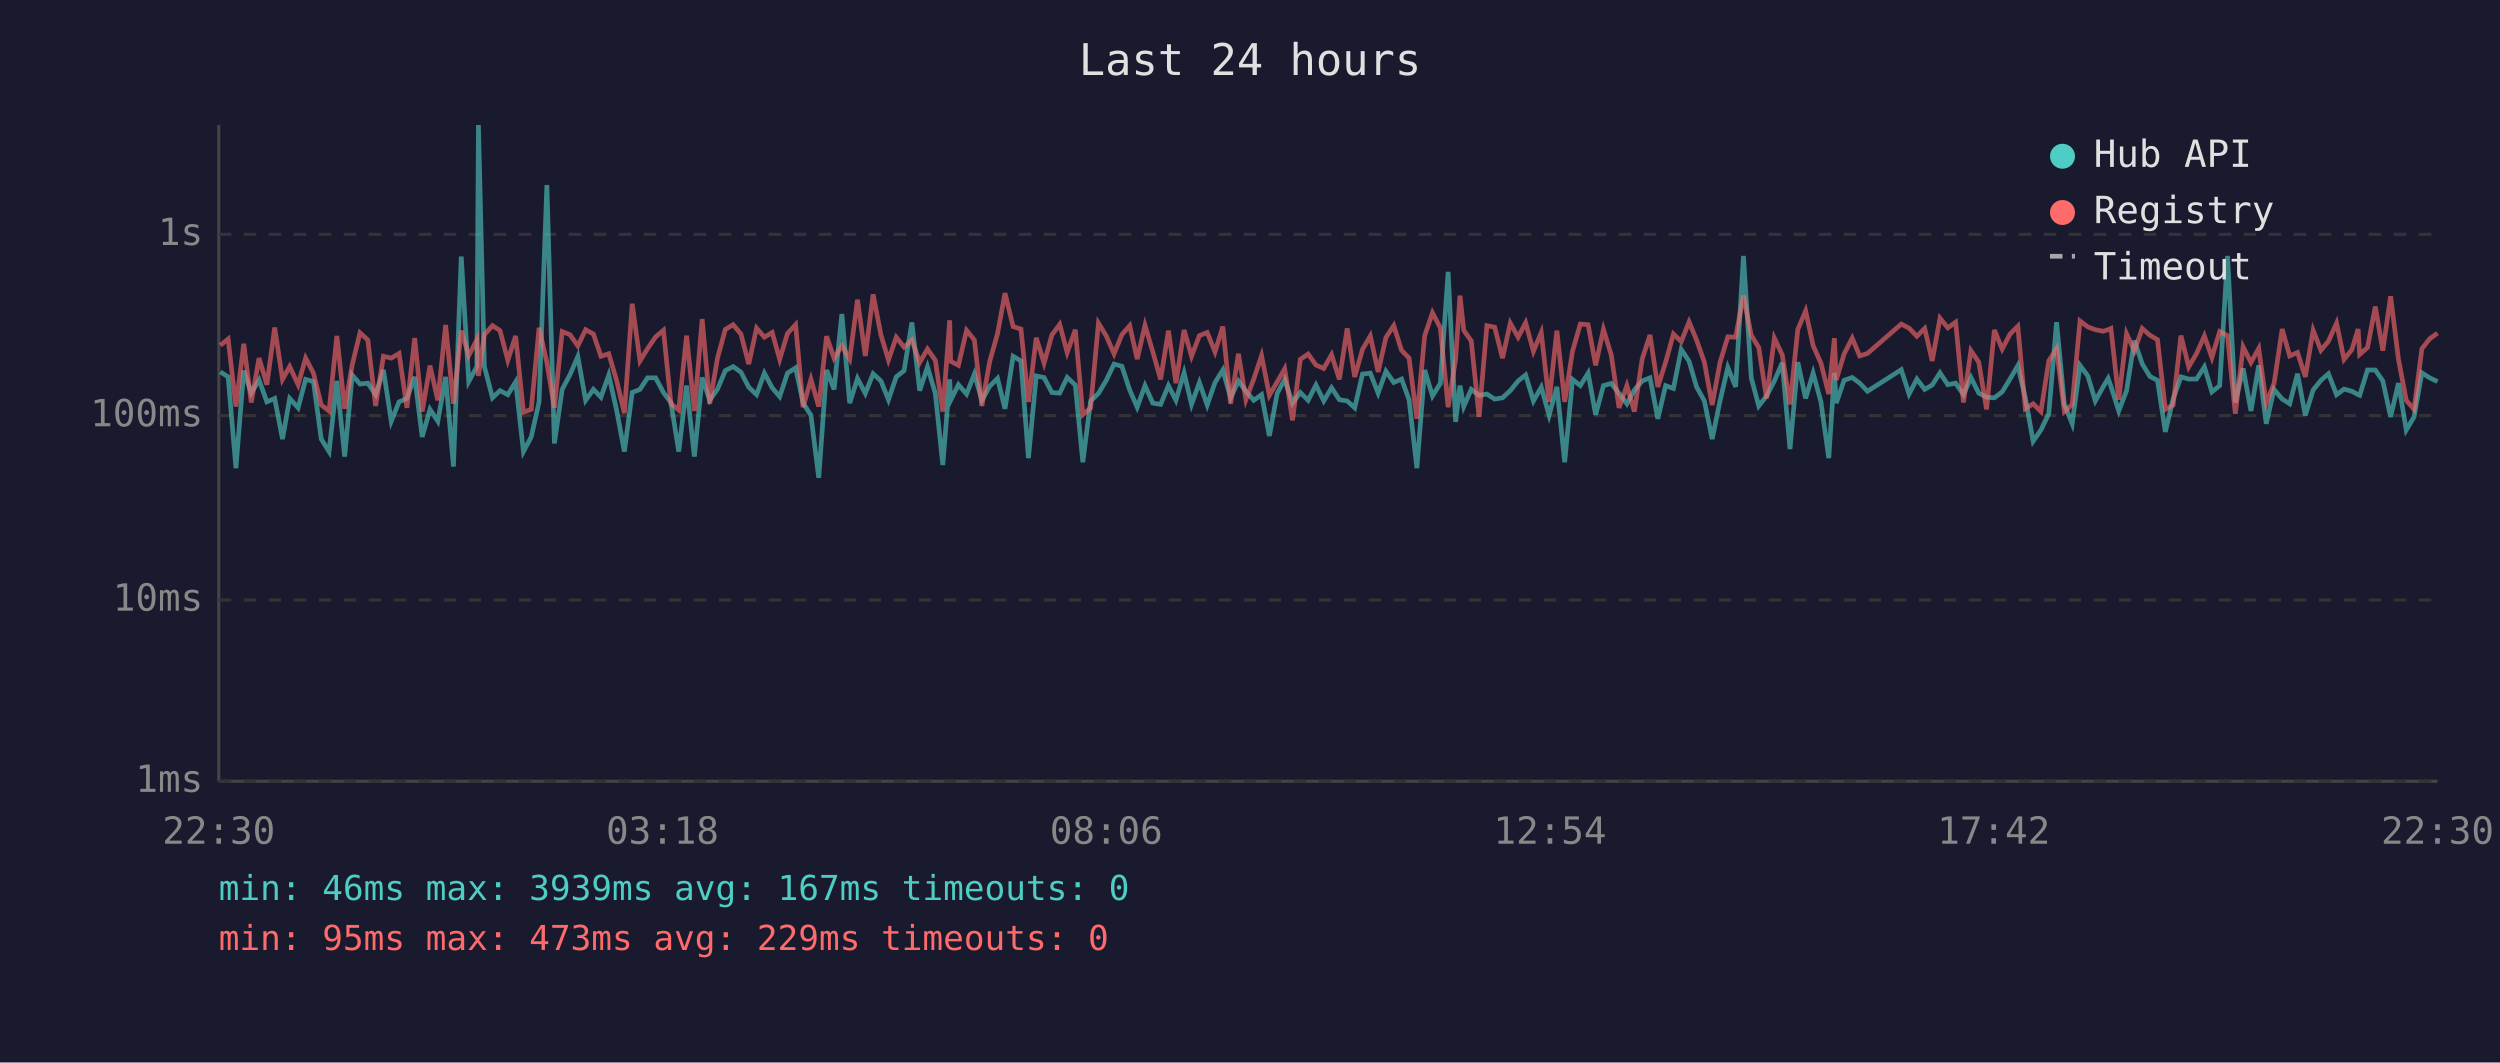
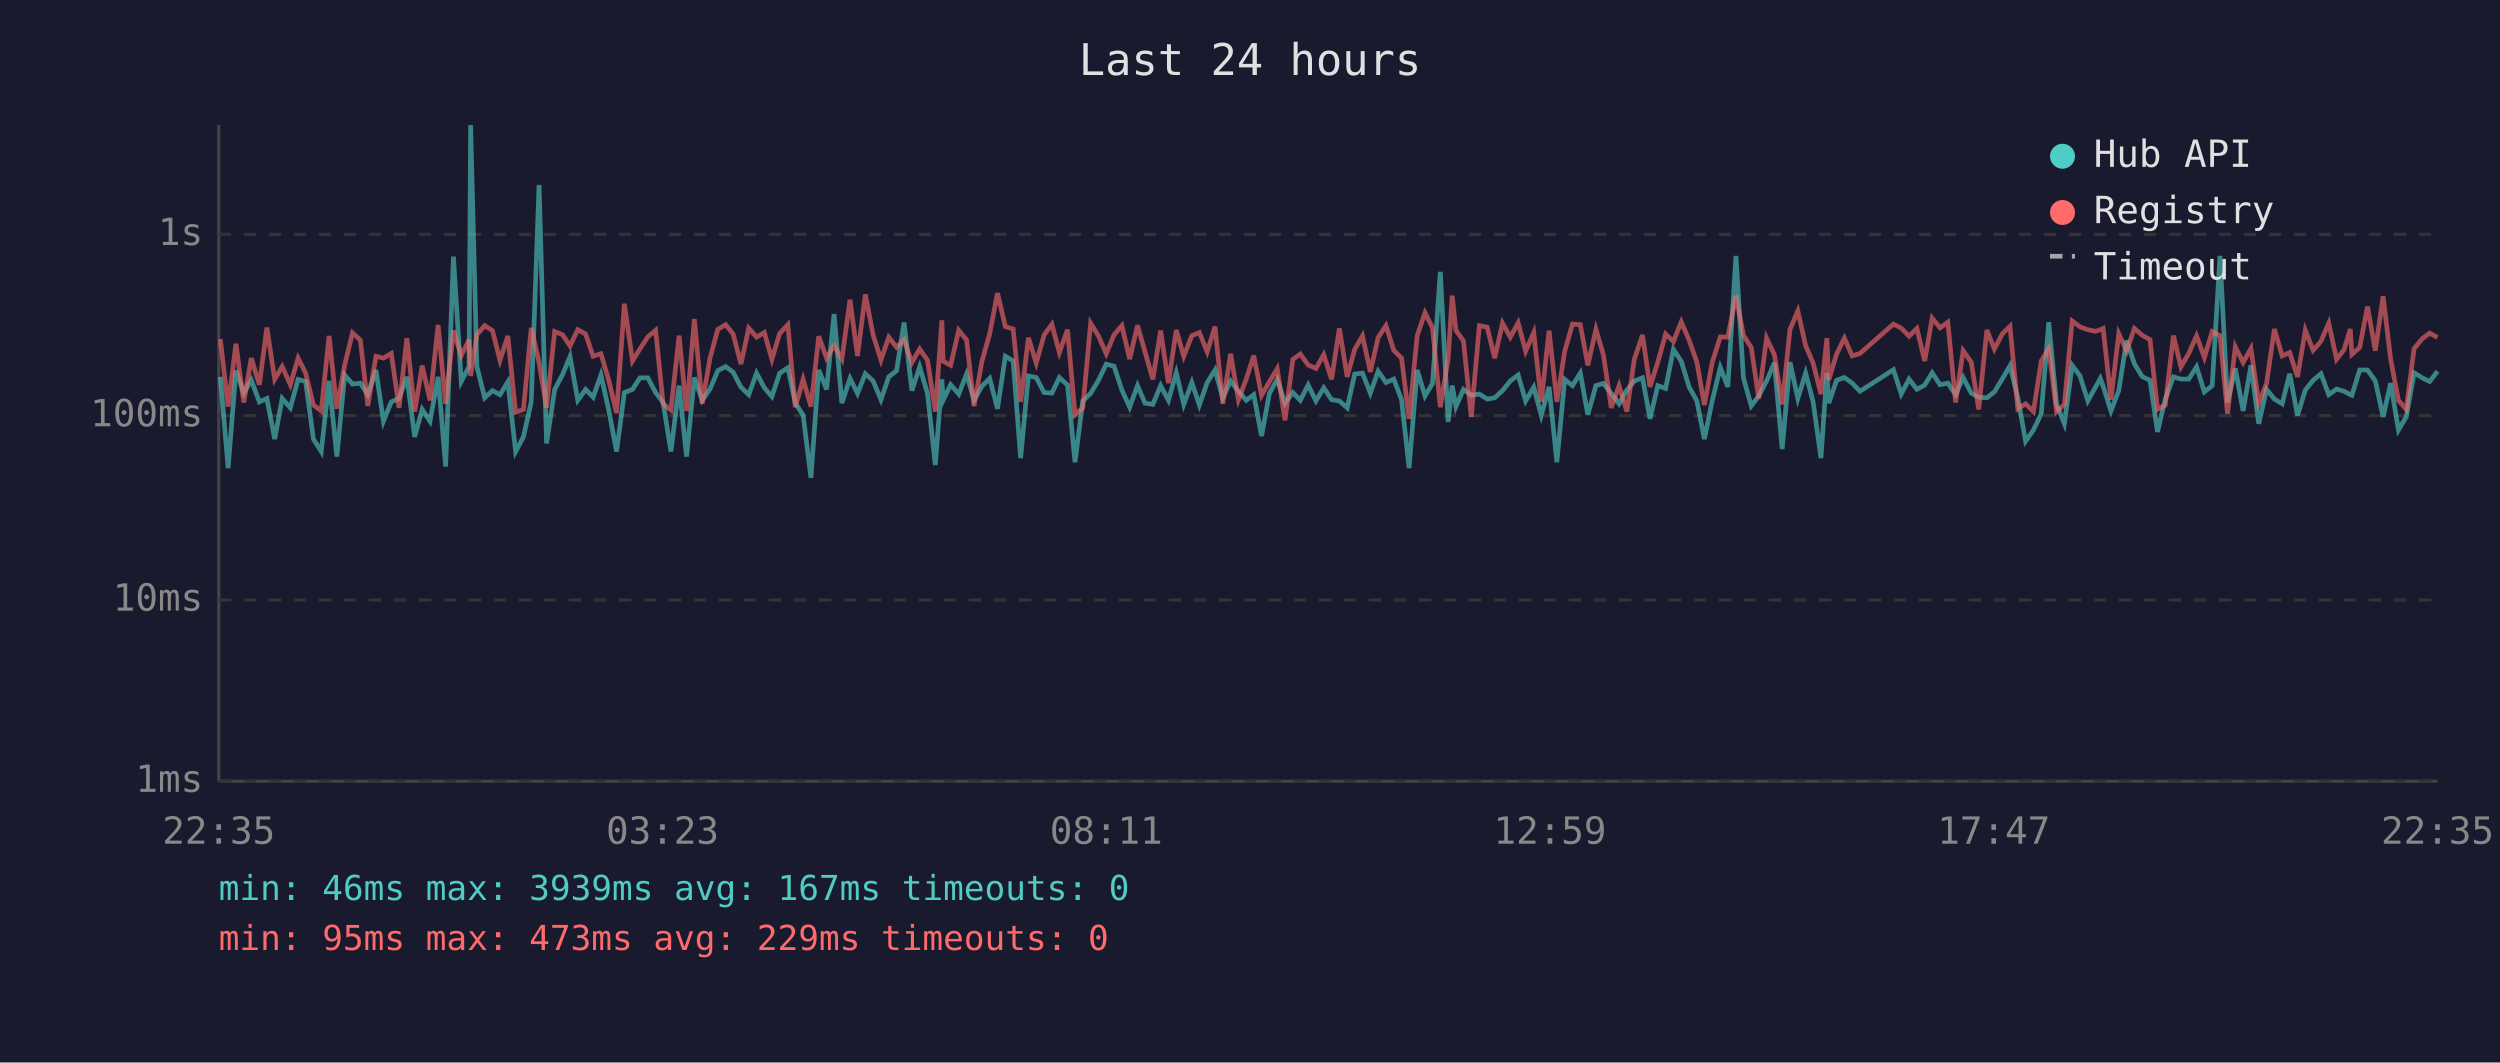
<svg xmlns="http://www.w3.org/2000/svg" viewBox="0 0 800 340" font-family="monospace" font-size="12">
  <rect width="800" height="340" fill="#1a1a2e" />
  <text x="400" y="24" fill="#e0e0e0" font-size="14" text-anchor="middle">Last 24 hours</text>
  <line x1="70" y1="40" x2="70" y2="250" stroke="#444" stroke-width="1" />
  <line x1="70" y1="250" x2="780" y2="250" stroke="#444" stroke-width="1" />
  <line x1="70" y1="250" x2="780" y2="250" stroke="#333" stroke-width="1" stroke-dasharray="4" />
  <text x="65" y="250" fill="#888" text-anchor="end" dominant-baseline="middle">1ms</text>
  <line x1="70" y1="192" x2="780" y2="192" stroke="#333" stroke-width="1" stroke-dasharray="4" />
  <text x="65" y="192" fill="#888" text-anchor="end" dominant-baseline="middle">10ms</text>
  <line x1="70" y1="133" x2="780" y2="133" stroke="#333" stroke-width="1" stroke-dasharray="4" />
  <text x="65" y="133" fill="#888" text-anchor="end" dominant-baseline="middle">100ms</text>
  <line x1="70" y1="75" x2="780" y2="75" stroke="#333" stroke-width="1" stroke-dasharray="4" />
  <text x="65" y="75" fill="#888" text-anchor="end" dominant-baseline="middle">1s</text>
-   <text x="70" y="270" fill="#888" text-anchor="middle">22:30</text>
-   <text x="212" y="270" fill="#888" text-anchor="middle">03:18</text>
-   <text x="354" y="270" fill="#888" text-anchor="middle">08:06</text>
-   <text x="496" y="270" fill="#888" text-anchor="middle">12:54</text>
-   <text x="638" y="270" fill="#888" text-anchor="middle">17:42</text>
-   <text x="780" y="270" fill="#888" text-anchor="middle">22:30</text>
-   <polyline points="70.5,119.0 73.0,120.6 75.5,149.8 78.0,118.6 80.4,125.8 82.9,121.6 85.4,128.6 87.9,127.5 90.4,140.5 92.7,127.5 95.4,130.5 97.8,121.4 100.3,122.1 102.8,140.5 105.3,144.5 107.8,121.9 110.3,146.1 112.7,120.0 115.2,122.9 117.7,122.6 120.2,126.3 122.7,118.4 125.2,134.8 127.7,128.6 130.2,127.5 132.7,120.6 135.1,139.8 137.6,131.0 140.1,134.8 142.6,120.6 145.1,149.3 147.6,82.1 150.0,122.1 152.6,117.3 153.1,40.0 155.0,117.3 157.6,127.3 160.0,125.0 162.5,126.3 165.0,122.2 167.5,144.5 170.0,139.8 172.5,128.6 175.0,59.2 177.4,141.9 179.9,124.6 182.4,119.9 184.9,114.1 187.4,128.1 189.9,124.6 192.3,127.1 194.8,120.0 197.3,131.2 199.8,144.5 202.3,125.6 204.8,124.6 207.2,120.9 209.8,120.9 212.3,125.6 214.7,128.8 217.2,144.5 219.7,123.4 222.2,146.1 224.7,120.8 227.1,128.1 229.6,124.5 232.1,118.6 234.6,117.3 237.1,119.1 239.6,123.9 242.1,126.3 244.6,119.4 247.1,124.1 249.5,126.9 252.0,119.4 254.6,117.7 257.0,129.0 259.5,132.9 262.0,152.9 264.5,118.4 266.9,124.6 269.4,100.5 271.9,129.0 274.4,121.1 276.9,125.9 279.4,119.6 281.9,121.9 284.3,127.9 286.8,120.6 289.3,118.6 291.8,103.2 294.3,125.0 296.8,117.4 299.3,125.9 301.7,148.8 303.9,121.4 304.2,128.1 306.7,123.1 309.3,126.1 311.8,119.7 314.2,128.1 316.7,123.6 319.2,121.1 321.6,130.8 324.2,114.0 326.7,115.5 329.1,146.6 331.6,120.3 334.1,120.8 336.6,125.6 339.1,125.8 341.5,120.8 344.1,123.2 346.5,147.9 349.0,128.3 351.5,125.9 354.0,121.7 356.5,116.5 359.0,117.2 361.5,124.8 363.9,130.3 366.4,123.4 368.9,129.0 371.4,129.4 373.9,123.4 376.3,128.1 378.9,119.3 381.3,129.4 383.8,122.4 386.3,129.6 388.8,122.4 391.3,118.4 393.8,127.3 396.3,121.9 398.7,125.2 401.2,128.1 403.7,126.3 406.2,139.5 408.7,125.9 411.1,121.4 413.6,129.0 416.1,125.6 418.6,128.1 421.1,123.2 423.6,128.3 426.1,124.1 428.6,127.9 431.1,128.3 433.5,130.5 436.0,119.7 438.5,119.4 441.0,125.8 443.5,118.8 446.0,122.4 448.5,121.3 450.9,127.9 453.4,149.8 455.9,118.4 458.4,126.7 460.9,122.7 463.4,87.0 465.8,135.0 467.2,123.4 468.4,130.1 470.8,124.6 473.3,126.5 475.8,126.1 478.3,127.7 480.8,127.3 483.3,125.0 485.8,121.9 488.2,120.0 490.7,128.3 493.2,123.9 495.7,132.9 498.2,123.8 500.7,147.9 503.2,121.4 505.7,123.4 508.2,119.4 510.6,132.7 513.1,123.4 515.6,122.7 518.1,125.9 520.6,129.2 523.0,124.8 525.5,121.9 528.0,120.9 530.5,134.0 533.0,123.4 535.5,124.3 538.0,111.8 540.5,115.6 542.9,123.8 545.4,128.3 547.9,140.5 550.4,128.3 552.9,117.6 555.4,123.8 557.9,81.9 560.4,120.9 562.8,129.9 565.3,126.7 567.8,121.9 570.3,116.1 572.8,143.7 575.3,115.9 577.8,127.5 580.2,119.4 582.7,128.6 585.2,146.6 587.0,119.3 587.6,129.0 590.1,121.7 592.7,120.8 595.1,122.6 597.6,125.2 608.4,118.3 610.9,126.1 613.4,121.3 615.9,124.6 618.3,123.2 620.8,119.3 623.3,123.1 625.8,122.6 628.3,126.3 630.7,120.8 633.2,125.8 635.7,127.1 638.2,127.3 640.7,125.4 643.2,121.3 645.7,117.0 648.1,127.3 650.6,141.2 653.1,137.6 655.6,132.4 658.1,103.1 660.6,129.4 663.1,135.6 665.6,116.9 668.1,120.3 670.5,128.3 673.0,123.8 674.6,121.1 675.5,123.6 678.0,131.5 680.5,125.0 683.0,109.0 685.5,116.4 688.0,120.5 690.4,121.7 692.9,138.2 695.4,127.7 697.9,120.6 700.4,121.3 702.9,121.3 705.4,117.4 707.8,125.4 710.3,123.4 712.8,81.9 715.3,128.8 717.8,117.9 720.3,131.5 722.8,116.9 725.2,135.6 727.7,124.6 730.3,127.7 732.7,129.2 735.2,119.6 737.7,132.9 740.2,124.8 742.7,121.7 745.1,119.6 747.7,126.3 750.1,124.5 752.6,125.2 754.6,126.3 755.1,126.5 757.6,118.4 760.1,118.4 762.5,121.9 765.0,133.4 767.5,122.6 770.0,137.6 772.5,133.4 775.0,119.3 777.5,120.9 780.0,122.1" fill="none" stroke="#4ecdc4" stroke-width="1.5" opacity="0.6" />
-   <polyline points="70.5,110.5 73.0,108.5 75.5,130.1 78.0,110.0 80.4,128.8 82.9,114.6 85.4,123.1 87.9,104.8 90.4,121.4 92.7,117.3 95.4,123.1 97.8,114.6 100.3,119.4 102.8,129.6 105.3,131.5 107.8,107.5 110.3,130.8 112.7,116.8 115.2,106.5 117.7,108.8 120.2,129.9 122.7,114.0 125.2,114.6 127.7,113.1 130.2,130.5 132.7,108.2 135.1,131.7 137.6,117.0 140.1,128.1 142.6,104.0 145.1,129.2 147.6,105.8 150.0,113.8 152.6,108.7 153.1,120.3 155.0,107.1 157.6,104.2 160.0,105.8 162.5,115.3 165.0,107.5 167.5,131.9 170.0,131.0 172.5,104.9 175.0,116.0 177.4,130.5 179.9,106.1 182.4,107.1 184.9,110.7 187.4,105.5 189.9,106.9 192.3,114.0 194.8,113.2 197.3,121.7 199.8,132.2 202.3,97.2 204.8,115.5 207.2,111.6 209.8,107.8 212.3,105.7 214.7,129.2 217.2,131.2 219.7,107.4 222.2,131.5 224.7,102.1 227.1,129.2 229.6,114.6 232.1,105.4 234.6,103.9 237.1,106.9 239.6,116.5 242.1,105.0 244.6,107.9 247.1,106.4 249.5,115.0 252.0,106.7 254.6,103.9 257.0,130.3 259.5,121.4 262.0,130.1 264.5,107.6 266.9,114.6 269.4,110.6 271.9,114.9 274.4,95.9 276.9,113.9 279.4,94.2 281.9,107.2 284.3,115.2 286.8,107.9 289.3,111.1 291.8,108.8 294.3,116.0 296.8,111.7 299.3,115.3 301.7,131.7 303.9,102.5 304.2,115.6 306.7,116.9 309.3,105.7 311.8,108.8 314.2,129.9 316.7,115.7 319.2,106.8 321.6,93.8 324.2,104.5 326.7,105.3 329.1,128.6 331.6,108.1 334.1,116.2 336.6,107.2 339.1,103.8 341.5,112.8 344.1,105.5 346.5,132.7 349.0,130.5 351.5,103.4 354.0,107.5 356.5,113.2 359.0,107.1 361.5,104.2 363.9,114.9 366.4,104.1 368.9,112.6 371.4,121.4 373.9,105.8 376.3,122.6 378.9,105.6 381.3,114.0 383.8,107.4 386.3,106.4 388.8,112.6 391.3,104.5 393.8,129.2 396.3,113.2 398.7,127.9 401.2,121.3 403.7,113.8 406.2,126.5 408.7,122.2 411.1,118.0 413.6,134.5 416.1,115.0 418.6,113.3 421.1,116.8 423.6,117.9 426.1,113.5 428.6,121.4 431.1,105.1 433.5,120.6 436.0,111.8 438.5,107.5 441.0,119.0 443.5,108.0 446.0,104.2 448.5,112.1 450.9,114.6 453.4,134.0 455.9,107.4 458.4,100.1 460.9,104.9 463.4,130.3 465.8,114.9 467.2,94.6 468.4,105.7 470.8,109.1 473.3,133.4 475.8,104.2 478.3,104.7 480.8,114.6 483.3,103.4 485.8,107.9 488.2,103.3 490.7,112.4 493.2,106.4 495.7,128.6 498.2,105.8 500.7,128.6 503.2,112.4 505.7,103.7 508.2,103.9 510.6,116.9 513.1,105.4 515.6,113.6 518.1,130.5 520.6,123.4 523.0,131.7 525.5,114.9 528.0,107.2 530.5,123.8 533.0,115.9 535.5,106.9 538.0,109.3 540.5,103.0 542.9,108.8 545.4,115.9 547.9,129.6 550.4,116.0 552.9,107.8 555.4,107.9 557.9,94.6 560.4,107.3 562.8,111.2 565.3,127.5 567.8,108.2 570.3,113.5 572.8,129.4 575.3,105.4 577.8,99.5 580.2,110.6 582.7,116.2 585.2,126.1 587.0,108.2 587.6,121.6 590.1,113.3 592.7,108.2 595.1,113.9 597.6,113.1 608.4,103.7 610.9,105.0 613.4,107.6 615.9,105.1 618.3,115.5 620.8,101.8 623.3,104.9 625.8,103.1 628.3,128.8 630.7,112.2 633.2,115.9 635.7,131.0 638.2,105.6 640.7,111.7 643.2,106.9 645.7,104.4 648.1,130.8 650.6,129.2 653.1,131.7 655.6,115.5 658.1,111.6 660.6,131.7 663.1,129.4 665.6,102.7 668.1,104.6 670.5,105.5 673.0,106.0 674.6,105.5 675.5,105.1 678.0,127.9 680.5,106.8 683.0,112.3 685.5,105.1 688.0,107.3 690.4,108.7 692.9,131.0 695.4,129.6 697.9,107.4 700.4,117.4 702.9,113.1 705.4,107.5 707.8,114.4 710.3,106.1 712.8,107.4 715.3,132.4 717.8,111.0 720.3,116.0 722.8,111.5 725.2,129.0 727.7,122.7 730.3,105.3 732.7,113.9 735.2,112.8 737.7,120.6 740.2,105.7 742.7,112.1 745.1,109.2 747.7,103.4 750.1,115.0 752.6,111.9 754.6,105.3 755.1,113.4 757.6,111.2 760.1,98.1 762.5,112.2 765.0,94.8 767.5,114.9 770.0,128.1 772.5,131.0 775.0,111.6 777.5,108.4 780.0,106.6" fill="none" stroke="#ff6b6b" stroke-width="1.5" opacity="0.6" />
+   <text x="70" y="270" fill="#888" text-anchor="middle">22:35</text>
+   <text x="212" y="270" fill="#888" text-anchor="middle">03:23</text>
+   <text x="354" y="270" fill="#888" text-anchor="middle">08:11</text>
+   <text x="496" y="270" fill="#888" text-anchor="middle">12:59</text>
+   <text x="638" y="270" fill="#888" text-anchor="middle">17:47</text>
+   <text x="780" y="270" fill="#888" text-anchor="middle">22:35</text>
+   <polyline points="70.5,120.6 73.0,149.8 75.5,118.6 78.0,125.8 80.4,121.6 83.0,128.6 85.4,127.5 87.9,140.5 90.3,127.5 92.9,130.5 95.4,121.4 97.8,122.1 100.3,140.5 102.8,144.5 105.3,121.9 107.8,146.1 110.3,120.0 112.8,122.9 115.3,122.6 117.7,126.3 120.3,118.4 122.7,134.8 125.2,128.6 127.7,127.5 130.2,120.6 132.7,139.8 135.1,131.0 137.6,134.8 140.2,120.6 142.6,149.3 145.1,82.1 147.6,122.1 150.1,117.3 150.6,40.0 152.6,117.3 155.1,127.3 157.6,125.0 160.0,126.3 162.5,122.2 165.0,144.5 167.5,139.8 170.0,128.6 172.5,59.2 174.9,141.9 177.5,124.6 180.0,119.9 182.4,114.1 184.9,128.1 187.4,124.6 189.8,127.1 192.3,120.0 194.8,131.2 197.3,144.5 199.8,125.6 202.4,124.6 204.8,120.9 207.3,120.9 209.8,125.6 212.2,128.8 214.7,144.5 217.3,123.4 219.7,146.1 222.2,120.8 224.7,128.1 227.2,124.5 229.7,118.6 232.2,117.3 234.6,119.1 237.1,123.9 239.6,126.3 242.1,119.4 244.6,124.1 247.0,126.9 249.5,119.4 252.1,117.7 254.5,129.0 257.0,132.9 259.5,152.9 262.0,118.4 264.5,124.6 266.9,100.5 269.4,129.0 272.0,121.1 274.4,125.9 276.9,119.6 279.4,121.9 281.9,127.9 284.4,120.6 286.9,118.6 289.3,103.2 291.8,125.0 294.3,117.4 296.8,125.9 299.3,148.8 301.4,121.4 301.8,128.1 304.2,123.1 306.8,126.1 309.3,119.7 311.7,128.1 314.2,123.6 316.7,121.1 319.2,130.8 321.7,114.0 324.2,115.5 326.6,146.6 329.1,120.3 331.6,120.8 334.1,125.6 336.6,125.8 339.0,120.8 341.6,123.2 344.0,147.9 346.5,128.3 349.0,125.9 351.5,121.7 354.0,116.5 356.5,117.2 359.0,124.8 361.5,130.3 364.0,123.4 366.4,129.0 368.9,129.4 371.4,123.4 373.9,128.1 376.4,119.3 378.8,129.4 381.4,122.4 383.8,129.6 386.3,122.4 388.8,118.4 391.3,127.3 393.8,121.9 396.3,125.2 398.8,128.1 401.2,126.3 403.7,139.5 406.2,125.9 408.7,121.4 411.2,129.0 413.7,125.6 416.1,128.1 418.6,123.2 421.1,128.3 423.6,124.1 426.1,127.9 428.6,128.3 431.1,130.5 433.5,119.7 436.0,119.4 438.5,125.8 441.0,118.8 443.5,122.4 446.0,121.3 448.5,127.9 450.9,149.8 453.5,118.4 456.0,126.7 458.4,122.7 460.9,87.0 463.4,135.0 464.7,123.4 465.9,130.1 468.3,124.6 470.8,126.5 473.4,126.1 475.9,127.7 478.3,127.3 480.8,125.0 483.3,121.9 485.8,120.0 488.2,128.3 490.8,123.9 493.2,132.9 495.7,123.8 498.2,147.9 500.7,121.4 503.2,123.4 505.7,119.4 508.1,132.7 510.7,123.4 513.1,122.7 515.6,125.9 518.1,129.2 520.6,124.8 523.0,121.9 525.6,120.9 528.0,134.0 530.5,123.4 533.0,124.3 535.5,111.8 538.0,115.6 540.5,123.8 543.0,128.3 545.4,140.5 547.9,128.3 550.5,117.6 552.9,123.8 555.5,81.9 557.9,120.9 560.4,129.9 562.8,126.7 565.3,121.9 567.8,116.1 570.3,143.7 572.8,115.9 575.3,127.5 577.8,119.4 580.2,128.6 582.7,146.6 584.6,119.3 585.2,129.0 587.7,121.7 590.2,120.8 592.7,122.6 595.2,125.2 605.9,118.3 608.4,126.1 610.9,121.3 613.4,124.6 615.9,123.2 618.3,119.3 620.8,123.1 623.3,122.6 625.8,126.3 628.2,120.8 630.8,125.8 633.2,127.1 635.8,127.3 638.2,125.4 640.7,121.3 643.2,117.0 645.7,127.3 648.2,141.2 650.7,137.6 653.2,132.4 655.6,103.1 658.1,129.4 660.6,135.6 663.1,116.9 665.6,120.3 668.1,128.3 670.6,123.8 672.1,121.1 673.0,123.6 675.5,131.5 678.0,125.0 680.5,109.0 683.0,116.4 685.5,120.5 688.0,121.7 690.4,138.2 692.9,127.7 695.5,120.6 697.9,121.3 700.4,121.3 702.9,117.4 705.4,125.4 707.9,123.4 710.4,81.9 712.8,128.8 715.3,117.9 717.8,131.5 720.3,116.9 722.8,135.6 725.3,124.6 727.8,127.7 730.3,129.2 732.7,119.6 735.2,132.9 737.7,124.8 740.2,121.7 742.7,119.6 745.2,126.3 747.7,124.5 750.1,125.2 752.1,126.3 752.6,126.5 755.1,118.4 757.6,118.4 760.1,121.9 762.6,133.4 765.0,122.6 767.5,137.6 770.0,133.4 772.5,119.3 775.1,120.9 777.5,122.1 780.0,118.8" fill="none" stroke="#4ecdc4" stroke-width="1.5" opacity="0.6" />
+   <polyline points="70.5,108.5 73.0,130.1 75.5,110.0 78.0,128.8 80.4,114.6 83.0,123.1 85.4,104.8 87.9,121.4 90.3,117.3 92.9,123.1 95.4,114.6 97.8,119.4 100.3,129.6 102.8,131.5 105.3,107.5 107.8,130.8 110.3,116.8 112.8,106.5 115.3,108.8 117.7,129.9 120.3,114.0 122.7,114.6 125.2,113.1 127.7,130.5 130.2,108.2 132.7,131.7 135.1,117.0 137.6,128.1 140.2,104.0 142.6,129.2 145.1,105.8 147.6,113.8 150.1,108.7 150.6,120.3 152.6,107.1 155.1,104.2 157.6,105.8 160.0,115.3 162.5,107.5 165.0,131.9 167.5,131.0 170.0,104.9 172.5,116.0 174.9,130.5 177.5,106.1 180.0,107.1 182.4,110.7 184.9,105.5 187.4,106.9 189.8,114.0 192.3,113.2 194.8,121.7 197.3,132.2 199.8,97.2 202.4,115.5 204.8,111.6 207.3,107.8 209.8,105.7 212.2,129.2 214.7,131.2 217.3,107.4 219.7,131.5 222.2,102.1 224.7,129.2 227.2,114.6 229.7,105.4 232.2,103.9 234.6,106.9 237.1,116.5 239.6,105.0 242.1,107.9 244.6,106.4 247.0,115.0 249.5,106.7 252.1,103.9 254.5,130.3 257.0,121.4 259.5,130.1 262.0,107.6 264.5,114.6 266.9,110.6 269.4,114.9 272.0,95.9 274.4,113.9 276.9,94.2 279.4,107.2 281.9,115.2 284.4,107.9 286.9,111.1 289.3,108.8 291.8,116.0 294.3,111.7 296.8,115.3 299.3,131.7 301.4,102.5 301.8,115.6 304.2,116.9 306.8,105.7 309.3,108.8 311.7,129.9 314.2,115.7 316.7,106.8 319.2,93.8 321.7,104.5 324.2,105.3 326.6,128.6 329.1,108.1 331.6,116.2 334.1,107.2 336.6,103.8 339.0,112.8 341.6,105.5 344.0,132.7 346.5,130.5 349.0,103.4 351.5,107.5 354.0,113.2 356.5,107.1 359.0,104.2 361.5,114.9 364.0,104.1 366.4,112.6 368.9,121.4 371.4,105.8 373.9,122.6 376.4,105.6 378.8,114.0 381.4,107.4 383.8,106.4 386.3,112.6 388.8,104.5 391.3,129.2 393.8,113.2 396.3,127.9 398.8,121.3 401.2,113.8 403.7,126.5 406.2,122.2 408.7,118.0 411.2,134.5 413.7,115.0 416.1,113.3 418.6,116.8 421.1,117.9 423.6,113.5 426.1,121.4 428.6,105.1 431.1,120.6 433.5,111.8 436.0,107.5 438.5,119.0 441.0,108.0 443.5,104.2 446.0,112.1 448.5,114.6 450.9,134.0 453.5,107.4 456.0,100.1 458.4,104.9 460.9,130.3 463.4,114.9 464.7,94.6 465.9,105.7 468.3,109.1 470.8,133.4 473.4,104.2 475.9,104.7 478.3,114.6 480.8,103.4 483.3,107.9 485.8,103.3 488.2,112.4 490.8,106.4 493.2,128.6 495.7,105.8 498.2,128.6 500.7,112.4 503.2,103.7 505.7,103.9 508.1,116.9 510.7,105.4 513.1,113.6 515.6,130.5 518.1,123.4 520.6,131.7 523.0,114.9 525.6,107.2 528.0,123.8 530.5,115.9 533.0,106.9 535.5,109.3 538.0,103.0 540.5,108.8 543.0,115.9 545.4,129.6 547.9,116.0 550.5,107.8 552.9,107.9 555.5,94.6 557.9,107.3 560.4,111.2 562.8,127.5 565.3,108.2 567.8,113.5 570.3,129.4 572.8,105.4 575.3,99.5 577.8,110.6 580.2,116.2 582.7,126.1 584.6,108.2 585.2,121.6 587.7,113.3 590.2,108.2 592.7,113.9 595.2,113.1 605.9,103.7 608.4,105.0 610.9,107.6 613.4,105.1 615.9,115.5 618.3,101.8 620.8,104.9 623.3,103.1 625.8,128.8 628.2,112.2 630.8,115.9 633.2,131.0 635.8,105.6 638.2,111.7 640.7,106.9 643.2,104.4 645.7,130.8 648.2,129.2 650.7,131.7 653.2,115.5 655.6,111.6 658.1,131.7 660.6,129.4 663.1,102.7 665.6,104.6 668.1,105.5 670.6,106.0 672.1,105.5 673.0,105.1 675.5,127.9 678.0,106.8 680.5,112.3 683.0,105.1 685.5,107.3 688.0,108.7 690.4,131.0 692.9,129.6 695.5,107.4 697.9,117.4 700.4,113.1 702.9,107.5 705.4,114.4 707.9,106.1 710.4,107.4 712.8,132.4 715.3,111.0 717.8,116.0 720.3,111.5 722.8,129.0 725.3,122.7 727.8,105.3 730.3,113.9 732.7,112.8 735.2,120.6 737.7,105.7 740.2,112.1 742.7,109.2 745.2,103.4 747.7,115.0 750.1,111.9 752.1,105.3 752.6,113.4 755.1,111.2 757.6,98.1 760.1,112.2 762.6,94.8 765.0,114.9 767.5,128.1 770.0,131.0 772.5,111.6 775.1,108.4 777.5,106.6 780.0,108.0" fill="none" stroke="#ff6b6b" stroke-width="1.5" opacity="0.6" />
  <circle cx="660" cy="50" r="4" fill="#4ecdc4" />
  <text x="670" y="50" fill="#e0e0e0" dominant-baseline="middle">Hub API</text>
  <circle cx="660" cy="68" r="4" fill="#ff6b6b" />
  <text x="670" y="68" fill="#e0e0e0" dominant-baseline="middle">Registry</text>
  <line x1="656" y1="82" x2="664" y2="82" stroke="#e0e0e0" stroke-width="1.5" stroke-dasharray="4,3" opacity="0.7" />
  <text x="670" y="86" fill="#e0e0e0" dominant-baseline="middle">Timeout</text>
  <text x="70" y="288" fill="#4ecdc4" font-size="11">min: 46ms  max: 3939ms  avg: 167ms  timeouts: 0</text>
  <text x="70" y="304" fill="#ff6b6b" font-size="11">min: 95ms  max: 473ms  avg: 229ms  timeouts: 0</text>
</svg>
